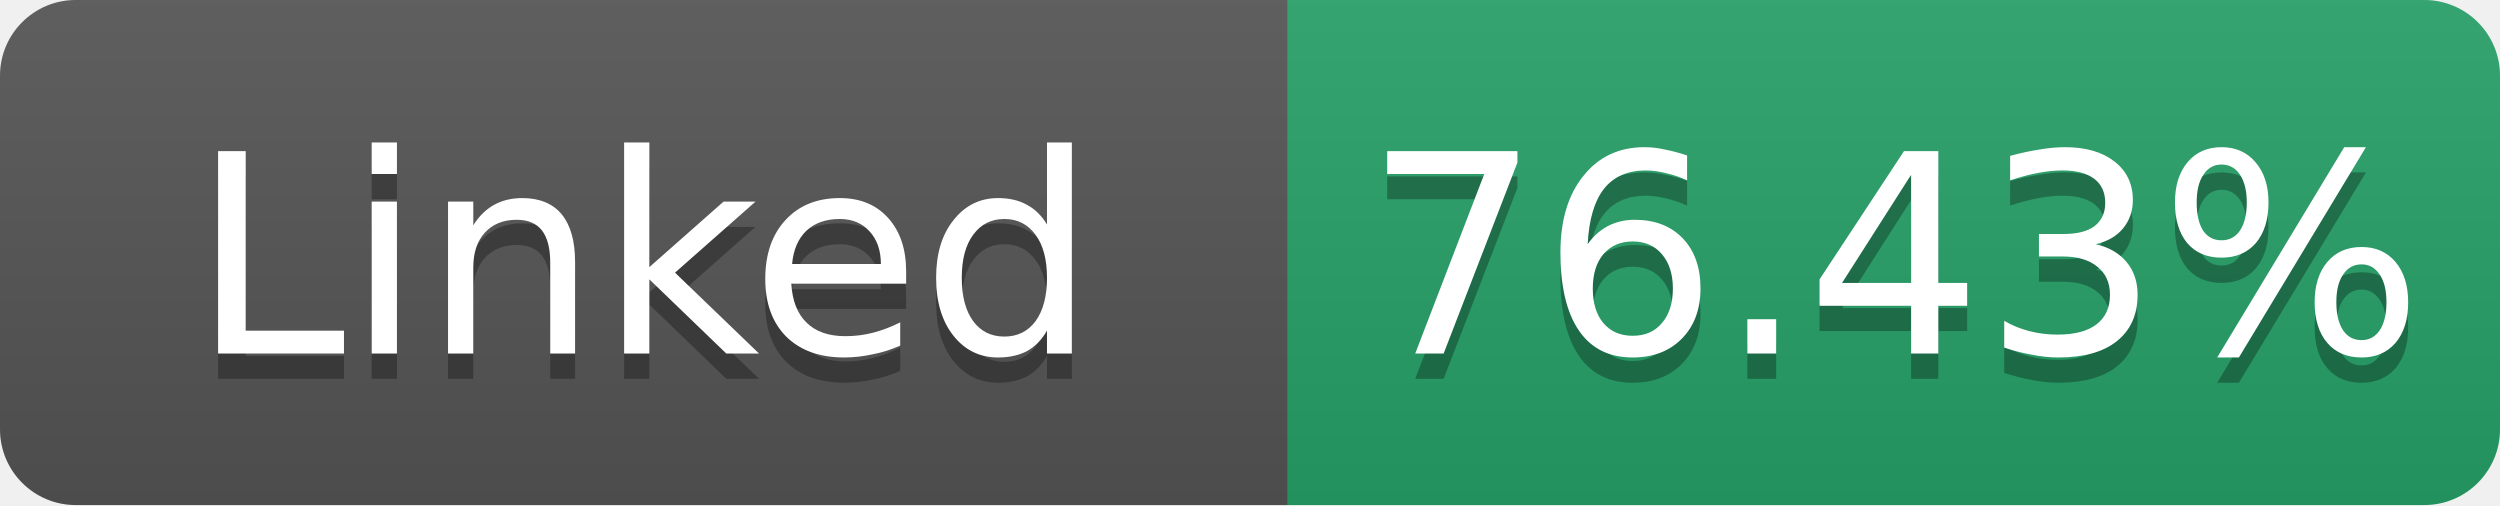
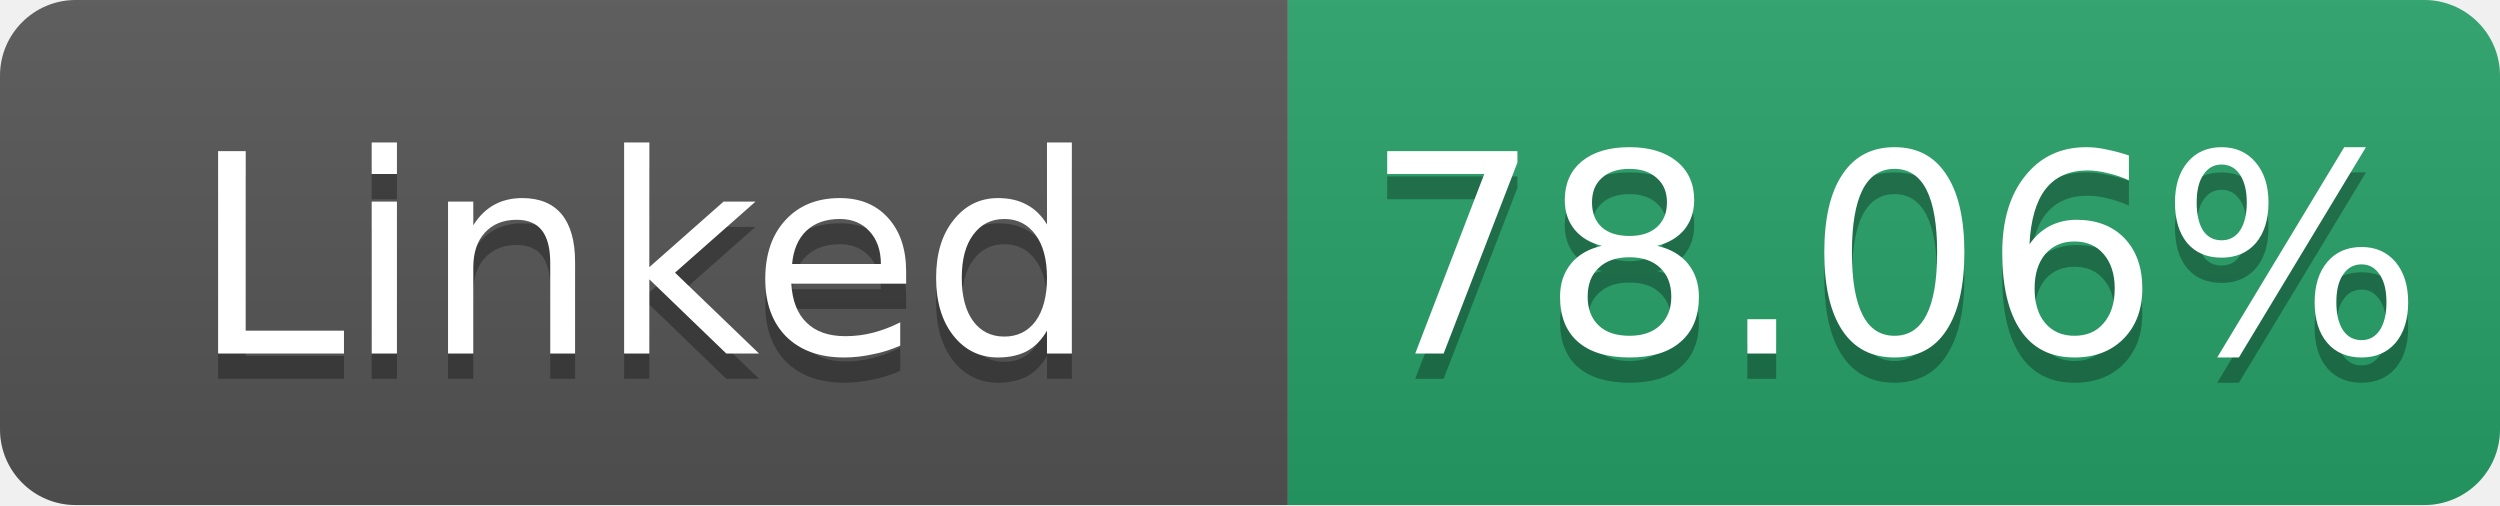
- <svg xmlns="http://www.w3.org/2000/svg" width="99" height="20" role="img" aria-label="Linked: 76.43%">
+ <svg xmlns="http://www.w3.org/2000/svg" width="99" height="20" role="img" aria-label="Linked: 78.06%">
  <linearGradient id="s" x2="0" y2="100%">
    <stop offset="0" stop-color="#bbb" stop-opacity=".1" />
    <stop offset="1" stop-opacity=".1" />
  </linearGradient>
  <clipPath id="r">
    <rect width="99" height="20" rx="3" fill="#fff" />
  </clipPath>
  <g clip-path="url(#r)">
    <rect width="51" height="20" fill="#555" />
    <rect x="51" width="48" height="20" fill="#26a269" />
    <rect width="99" height="20" fill="url(#s)" />
  </g>
  <g fill="#fff" text-anchor="middle" font-family="Verdana,Geneva,DejaVu Sans,sans-serif" font-size="11">
    <text x="25.5" y="15" fill="#010101" fill-opacity=".3">Linked</text>
    <text x="25.5" y="14">Linked</text>
-     <text x="75.0" y="15" fill="#010101" fill-opacity=".3">76.43%</text>
-     <text x="75.0" y="14">76.43%</text>
+     <text x="75.0" y="15" fill="#010101" fill-opacity=".3">78.06%</text>
+     <text x="75.0" y="14">78.06%</text>
  </g>
</svg>
